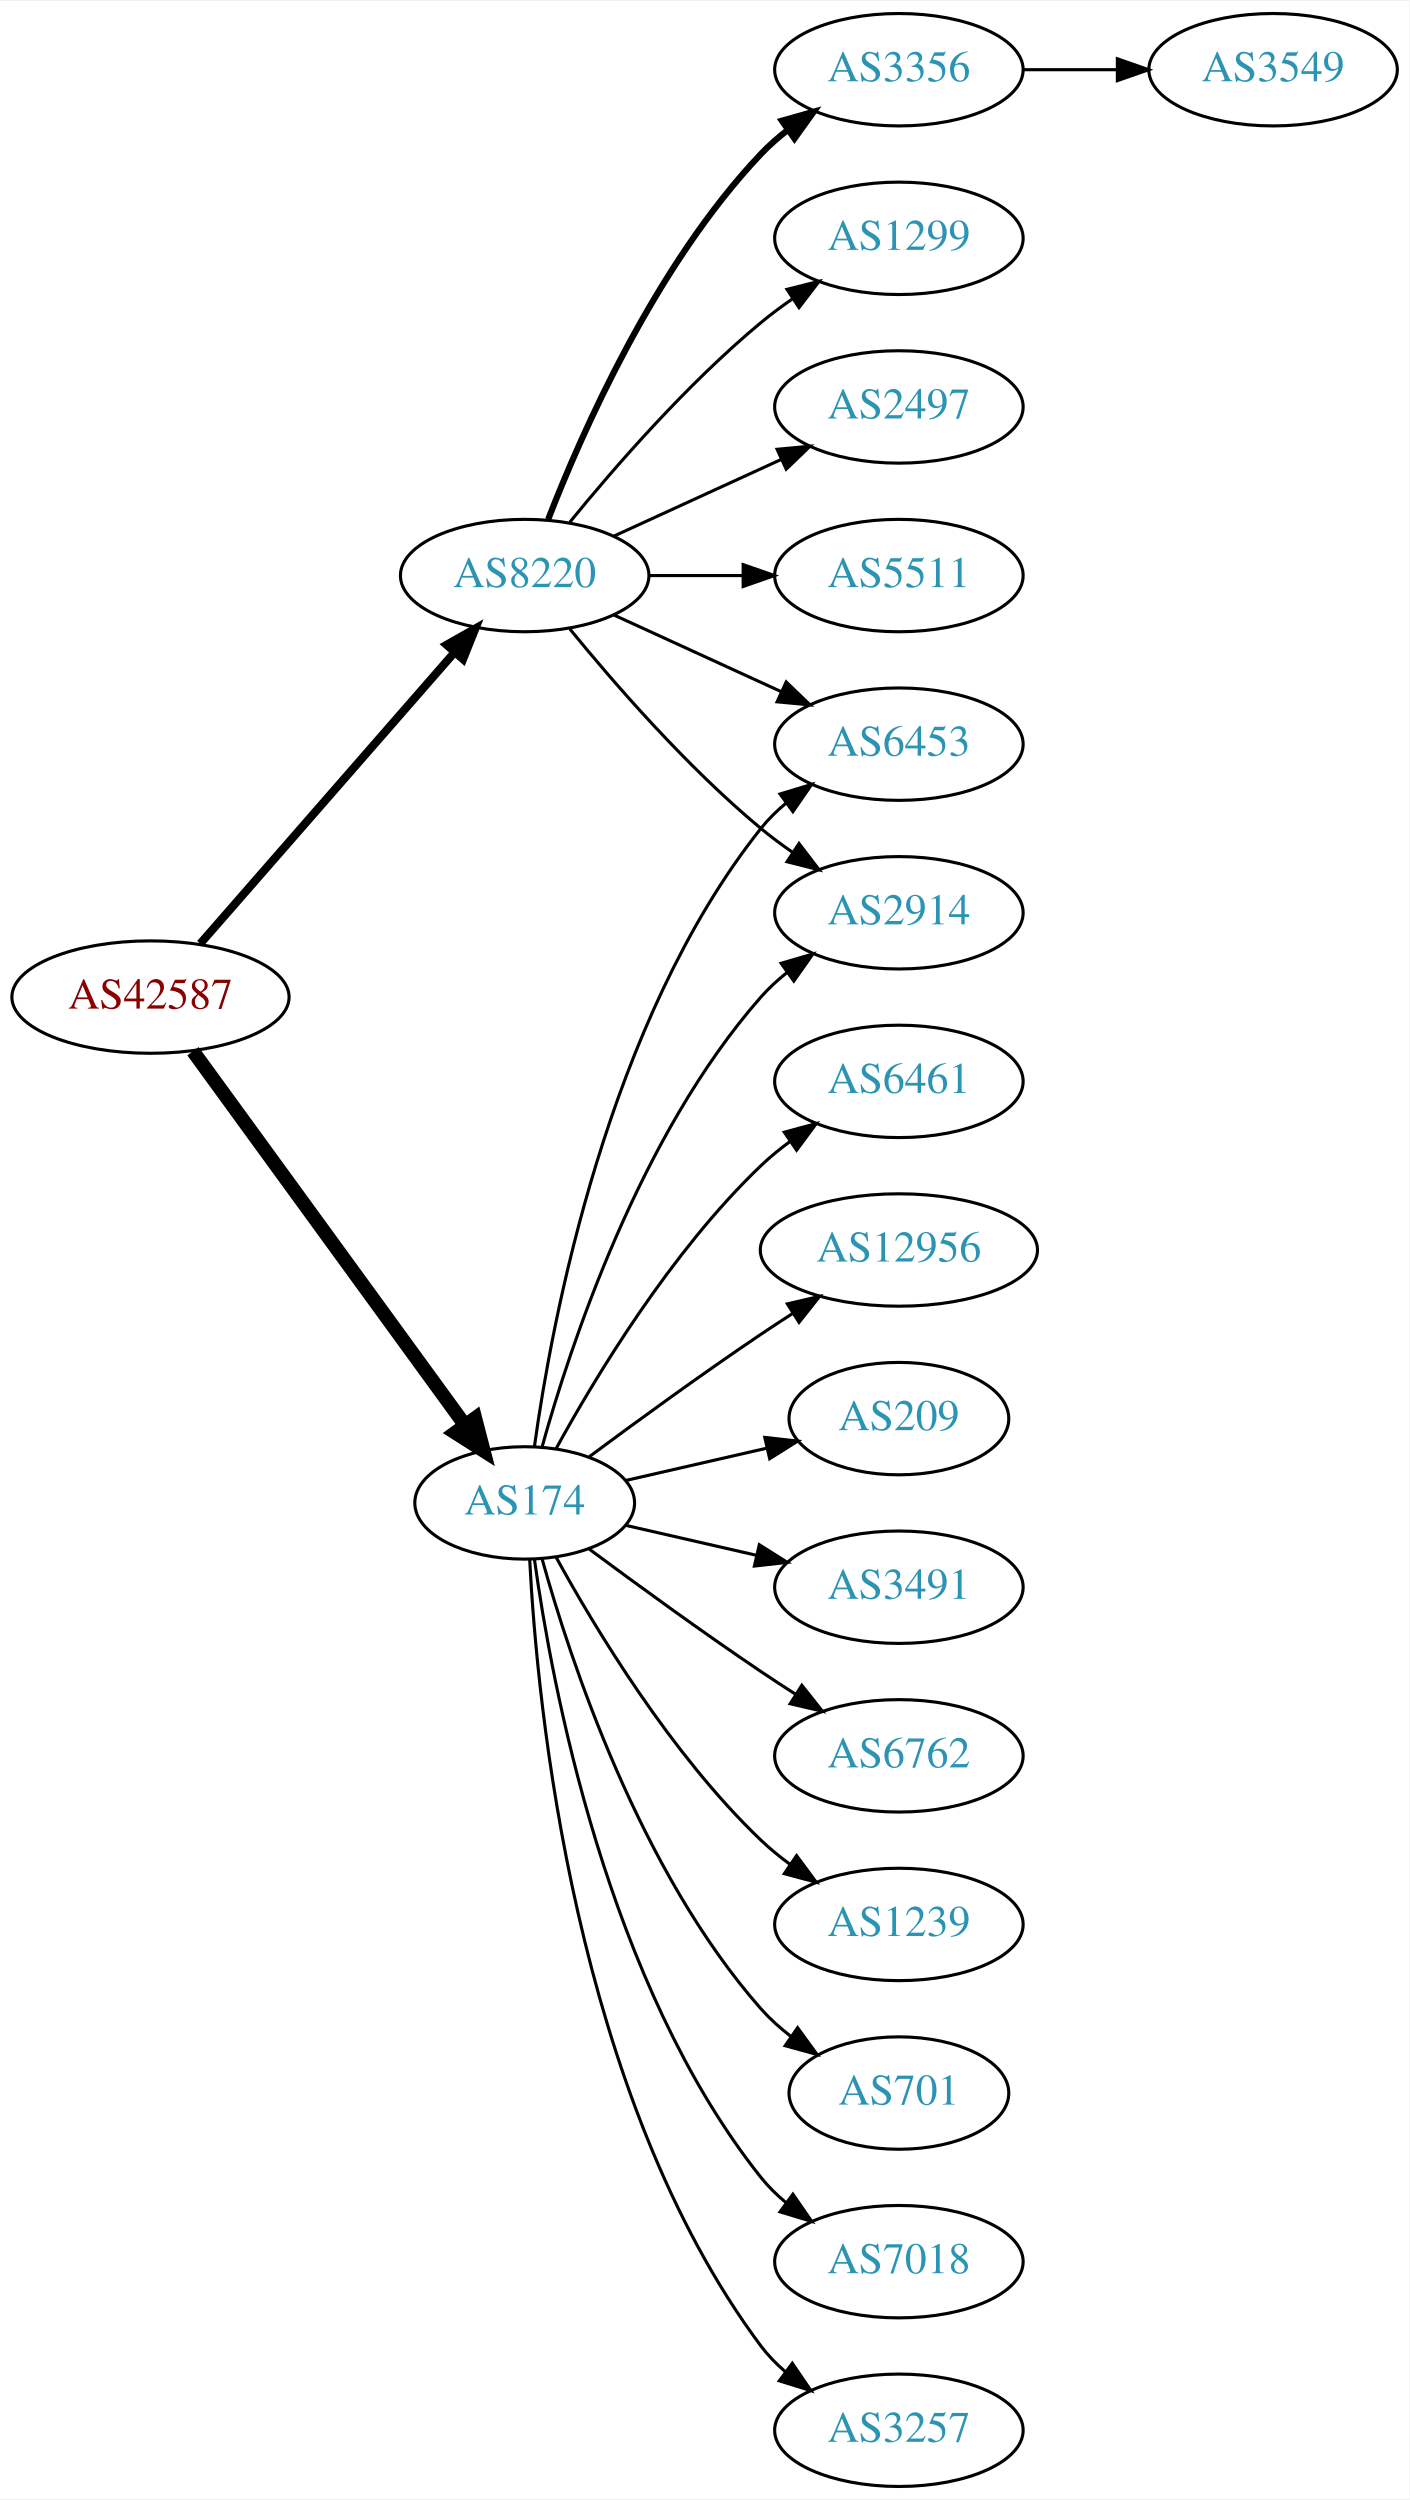
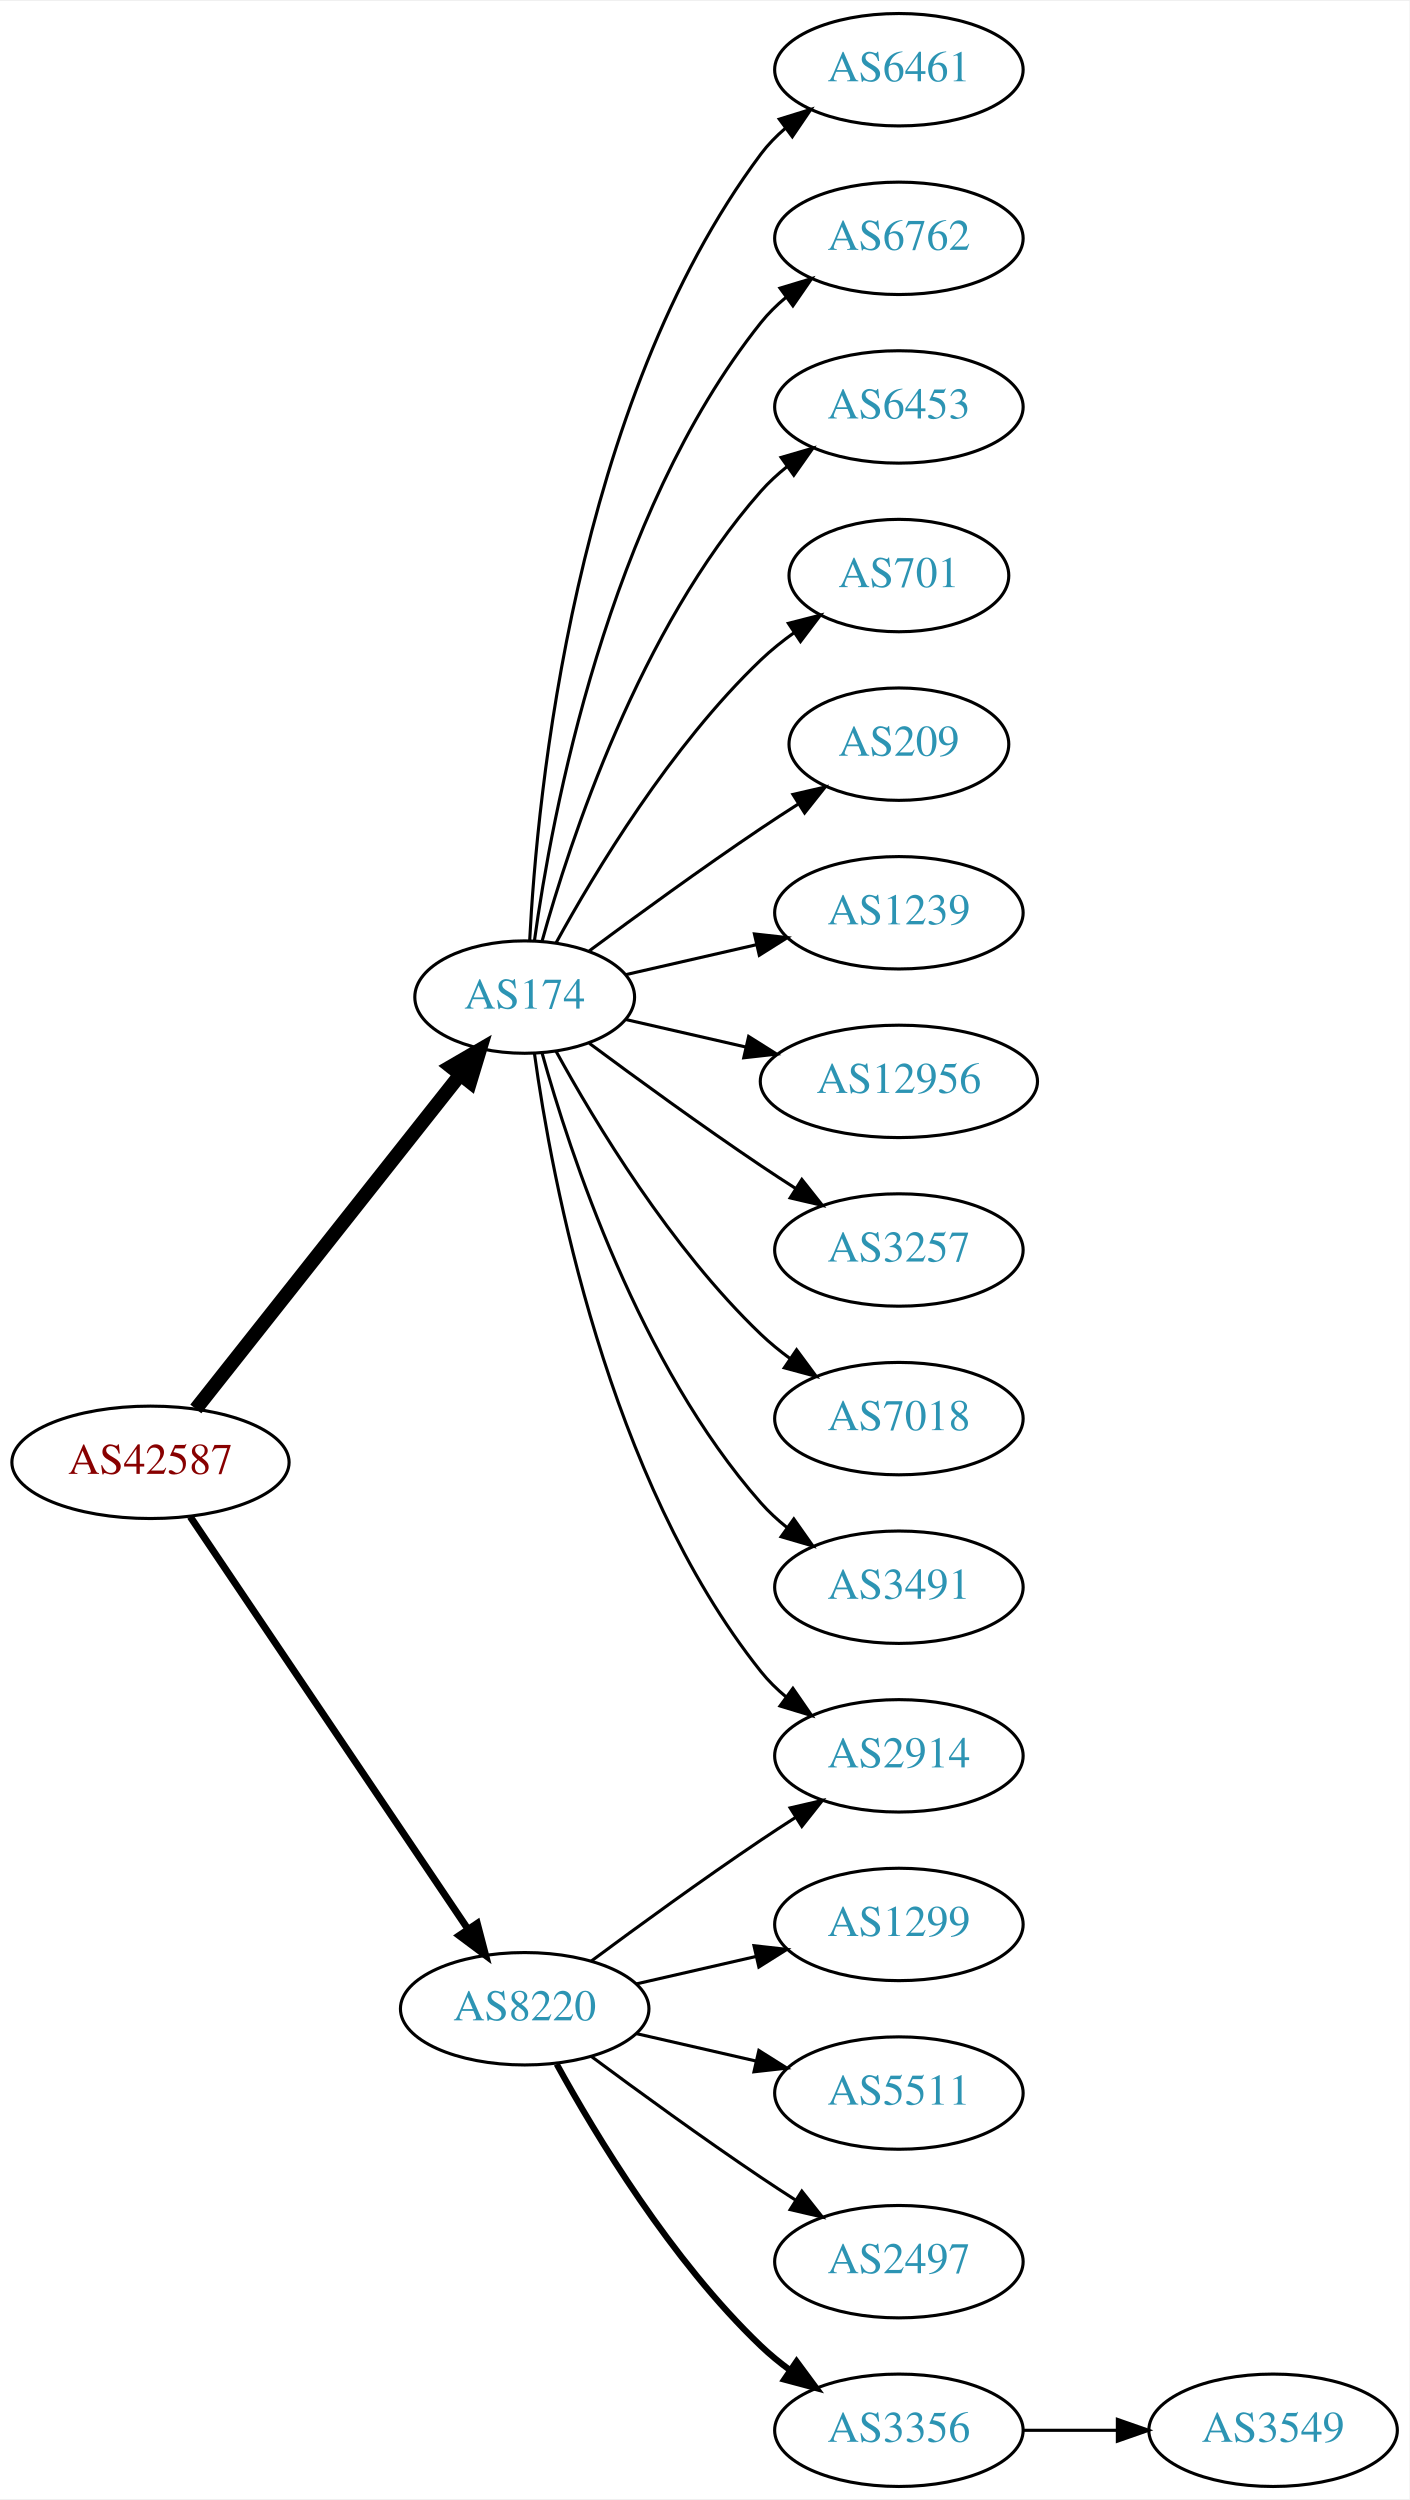
<svg xmlns="http://www.w3.org/2000/svg" xmlns:xlink="http://www.w3.org/1999/xlink" width="451pt" height="800pt" viewBox="0.00 0.00 451.37 800.00">
  <g id="graph0" class="graph" transform="scale(1 1) rotate(0) translate(4 796)">
    <polygon fill="white" stroke="none" points="-4,4 -4,-796 447.37,-796 447.37,4 -4,4" />
    <g id="node1" class="node">
      <g id="a_node1">
        <a xlink:href="/asn/42587" xlink:title="AS42587 ~ Magna Automotive Holding AG [AT]">
-           <ellipse fill="#ffffff" stroke="black" cx="44.196" cy="-477" rx="44.393" ry="18" />
-           <text text-anchor="middle" x="44.196" y="-473.3" font-family="Times,serif" font-size="14.00" fill="#880000">AS42587</text>
+           <ellipse fill="#ffffff" stroke="black" cx="44.196" cy="-328" rx="44.393" ry="18" />
+           <text text-anchor="middle" x="44.196" y="-324.3" font-family="Times,serif" font-size="14.00" fill="#880000">AS42587</text>
        </a>
      </g>
    </g>
    <g id="node2" class="node">
      <g id="a_node2">
        <a xlink:href="/asn/174" xlink:title="AS174 ~ Cogent Communications [US]">
-           <ellipse fill="#ffffff" stroke="black" cx="164.039" cy="-315" rx="35.194" ry="18" />
-           <text text-anchor="middle" x="164.039" y="-311.3" font-family="Times,serif" font-size="14.00" fill="#2c94b3">AS174</text>
+           <ellipse fill="#ffffff" stroke="black" cx="164.039" cy="-477" rx="35.194" ry="18" />
+           <text text-anchor="middle" x="164.039" y="-473.3" font-family="Times,serif" font-size="14.00" fill="#2c94b3">AS174</text>
        </a>
      </g>
    </g>
    <g id="edge1" class="edge">
-       <path fill="none" stroke="black" stroke-width="4.5" d="M57.807,-459.663C78.737,-430.891 120.727,-373.166 144.858,-339.993" />
-       <polygon fill="black" stroke="black" stroke-width="4.5" points="148.173,-342.13 150.871,-331.727 141.805,-337.497 148.173,-342.13" />
+       <path fill="none" stroke="black" stroke-width="4.5" d="M58.714,-345.092C79.492,-371.364 119.383,-421.802 143.365,-452.125" />
+       <polygon fill="black" stroke="black" stroke-width="4.5" points="140.387,-454.706 149.678,-460.107 146.563,-449.821 140.387,-454.706" />
    </g>
    <g id="node3" class="node">
      <g id="a_node3">
        <a xlink:href="/asn/8220" xlink:title="AS8220 ~ COLT [GB]">
-           <ellipse fill="#ffffff" stroke="black" cx="164.039" cy="-612" rx="39.794" ry="18" />
-           <text text-anchor="middle" x="164.039" y="-608.3" font-family="Times,serif" font-size="14.00" fill="#2c94b3">AS8220</text>
+           <ellipse fill="#ffffff" stroke="black" cx="164.039" cy="-153" rx="39.794" ry="18" />
+           <text text-anchor="middle" x="164.039" y="-149.3" font-family="Times,serif" font-size="14.00" fill="#2c94b3">AS8220</text>
        </a>
      </g>
    </g>
    <g id="edge2" class="edge">
-       <path fill="none" stroke="black" stroke-width="2.625" d="M60.121,-494.098C80.663,-517.631 117.782,-560.155 141.379,-587.187" />
-       <polygon fill="black" stroke="black" stroke-width="2.625" points="139.022,-589.809 148.235,-595.041 144.296,-585.206 139.022,-589.809" />
+       <path fill="none" stroke="black" stroke-width="2.25" d="M56.926,-310.581C77.803,-279.578 121.491,-214.699 145.794,-178.608" />
+       <polygon fill="black" stroke="black" stroke-width="2.25" points="148.847,-180.341 151.53,-170.091 143.041,-176.431 148.847,-180.341" />
    </g>
    <g id="node4" class="node">
      <g id="a_node4">
-         <a xlink:href="/asn/6461" xlink:title="AS6461 ~ Zayo Bandwidth [US]">
-           <ellipse fill="#ffffff" stroke="black" cx="283.881" cy="-450" rx="39.794" ry="18" />
-           <text text-anchor="middle" x="283.881" y="-446.3" font-family="Times,serif" font-size="14.00" fill="#2c94b3">AS6461</text>
+         <a xlink:href="/asn/2914" xlink:title="AS2914 ~ NTT America, Inc. [US]">
+           <ellipse fill="#ffffff" stroke="black" cx="283.881" cy="-234" rx="39.794" ry="18" />
+           <text text-anchor="middle" x="283.881" y="-230.3" font-family="Times,serif" font-size="14.00" fill="#2c94b3">AS2914</text>
        </a>
      </g>
    </g>
    <g id="edge3" class="edge">
-       <path fill="none" stroke="black" d="M174.065,-332.321C186.548,-355.1 210.837,-395.453 239.685,-423 242.553,-425.739 245.742,-428.347 249.051,-430.785" />
-       <polygon fill="black" stroke="black" points="247.175,-433.742 257.411,-436.477 251.114,-427.956 247.175,-433.742" />
+       <path fill="none" stroke="black" d="M167.178,-458.83C172.678,-419.026 190.504,-322.767 239.685,-261 242.026,-258.06 244.781,-255.351 247.747,-252.879" />
+       <polygon fill="black" stroke="black" points="249.939,-255.612 255.953,-246.89 245.812,-249.958 249.939,-255.612" />
    </g>
    <g id="node5" class="node">
      <g id="a_node5">
-         <a xlink:href="/asn/2914" xlink:title="AS2914 ~ NTT America, Inc. [US]">
-           <ellipse fill="#ffffff" stroke="black" cx="283.881" cy="-504" rx="39.794" ry="18" />
-           <text text-anchor="middle" x="283.881" y="-500.3" font-family="Times,serif" font-size="14.00" fill="#2c94b3">AS2914</text>
+         <a xlink:href="/asn/6461" xlink:title="AS6461 ~ Zayo Bandwidth [US]">
+           <ellipse fill="#ffffff" stroke="black" cx="283.881" cy="-774" rx="39.794" ry="18" />
+           <text text-anchor="middle" x="283.881" y="-770.3" font-family="Times,serif" font-size="14.00" fill="#2c94b3">AS6461</text>
        </a>
      </g>
    </g>
    <g id="edge4" class="edge">
-       <path fill="none" stroke="black" d="M169.612,-332.946C178.517,-364.995 200.801,-432.842 239.685,-477 242.169,-479.821 245.019,-482.449 248.044,-484.871" />
-       <polygon fill="black" stroke="black" points="246.162,-487.828 256.334,-490.791 250.23,-482.131 246.162,-487.828" />
+       <path fill="none" stroke="black" d="M165.63,-495.023C168.007,-541.412 179.925,-666.893 239.685,-747 241.933,-750.013 244.624,-752.769 247.551,-755.272" />
+       <polygon fill="black" stroke="black" points="245.582,-758.169 255.702,-761.303 249.746,-752.542 245.582,-758.169" />
    </g>
    <g id="node6" class="node">
      <g id="a_node6">
-         <a xlink:href="/asn/12956" xlink:title="AS12956 ~ TELXIUS [ES]">
-           <ellipse fill="#ffffff" stroke="black" cx="283.881" cy="-396" rx="44.393" ry="18" />
-           <text text-anchor="middle" x="283.881" y="-392.3" font-family="Times,serif" font-size="14.00" fill="#2c94b3">AS12956</text>
+         <a xlink:href="/asn/6762" xlink:title="AS6762 ~ TELECOM ITALIA SPARKLE S.p.A. [IT]">
+           <ellipse fill="#ffffff" stroke="black" cx="283.881" cy="-720" rx="39.794" ry="18" />
+           <text text-anchor="middle" x="283.881" y="-716.3" font-family="Times,serif" font-size="14.00" fill="#2c94b3">AS6762</text>
        </a>
      </g>
    </g>
    <g id="edge5" class="edge">
-       <path fill="none" stroke="black" d="M184.74,-329.81C199.642,-340.875 220.71,-356.228 239.685,-369 242.975,-371.215 246.438,-373.482 249.912,-375.715" />
-       <polygon fill="black" stroke="black" points="248.16,-378.748 258.479,-381.148 251.909,-372.837 248.16,-378.748" />
+       <path fill="none" stroke="black" d="M167.178,-495.17C172.678,-534.974 190.504,-631.233 239.685,-693 242.026,-695.94 244.781,-698.649 247.747,-701.121" />
+       <polygon fill="black" stroke="black" points="245.812,-704.042 255.953,-707.11 249.939,-698.388 245.812,-704.042" />
    </g>
    <g id="node7" class="node">
      <g id="a_node7">
-         <a xlink:href="/asn/209" xlink:title="AS209 ~ CenturyLink Communications, LLC [US]">
-           <ellipse fill="#ffffff" stroke="black" cx="283.881" cy="-342" rx="35.194" ry="18" />
-           <text text-anchor="middle" x="283.881" y="-338.3" font-family="Times,serif" font-size="14.00" fill="#2c94b3">AS209</text>
+         <a xlink:href="/asn/6453" xlink:title="AS6453 ~ TATA COMMUNICATIONS (AMERICA) INC [US]">
+           <ellipse fill="#ffffff" stroke="black" cx="283.881" cy="-666" rx="39.794" ry="18" />
+           <text text-anchor="middle" x="283.881" y="-662.3" font-family="Times,serif" font-size="14.00" fill="#2c94b3">AS6453</text>
        </a>
      </g>
    </g>
    <g id="edge6" class="edge">
-       <path fill="none" stroke="black" d="M196.309,-322.165C210.159,-325.338 226.646,-329.115 241.497,-332.518" />
-       <polygon fill="black" stroke="black" points="240.936,-335.98 251.465,-334.802 242.499,-329.157 240.936,-335.98" />
+       <path fill="none" stroke="black" d="M169.612,-494.946C178.517,-526.995 200.801,-594.842 239.685,-639 242.169,-641.821 245.019,-644.449 248.044,-646.871" />
+       <polygon fill="black" stroke="black" points="246.162,-649.828 256.334,-652.791 250.23,-644.131 246.162,-649.828" />
    </g>
    <g id="node8" class="node">
      <g id="a_node8">
+         <a xlink:href="/asn/701" xlink:title="AS701 ~ UUNET [US]">
+           <ellipse fill="#ffffff" stroke="black" cx="283.881" cy="-612" rx="35.194" ry="18" />
+           <text text-anchor="middle" x="283.881" y="-608.3" font-family="Times,serif" font-size="14.00" fill="#2c94b3">AS701</text>
+         </a>
+       </g>
+     </g>
+     <g id="edge7" class="edge">
+       <path fill="none" stroke="black" d="M174.065,-494.321C186.548,-517.1 210.837,-557.453 239.685,-585 242.939,-588.107 246.606,-591.046 250.393,-593.76" />
+       <polygon fill="black" stroke="black" points="248.495,-596.701 258.761,-599.322 252.37,-590.872 248.495,-596.701" />
+     </g>
+     <g id="node9" class="node">
+       <g id="a_node9">
+         <a xlink:href="/asn/209" xlink:title="AS209 ~ CenturyLink Communications, LLC [US]">
+           <ellipse fill="#ffffff" stroke="black" cx="283.881" cy="-558" rx="35.194" ry="18" />
+           <text text-anchor="middle" x="283.881" y="-554.3" font-family="Times,serif" font-size="14.00" fill="#2c94b3">AS209</text>
+         </a>
+       </g>
+     </g>
+     <g id="edge8" class="edge">
+       <path fill="none" stroke="black" d="M184.74,-491.81C199.642,-502.875 220.71,-518.228 239.685,-531 243.502,-533.569 247.552,-536.21 251.583,-538.786" />
+       <polygon fill="black" stroke="black" points="249.952,-541.895 260.277,-544.271 253.687,-535.975 249.952,-541.895" />
+     </g>
+     <g id="node10" class="node">
+       <g id="a_node10">
+         <a xlink:href="/asn/1239" xlink:title="AS1239 ~ Sprint [US]">
+           <ellipse fill="#ffffff" stroke="black" cx="283.881" cy="-504" rx="39.794" ry="18" />
+           <text text-anchor="middle" x="283.881" y="-500.3" font-family="Times,serif" font-size="14.00" fill="#2c94b3">AS1239</text>
+         </a>
+       </g>
+     </g>
+     <g id="edge9" class="edge">
+       <path fill="none" stroke="black" d="M196.309,-484.165C209.148,-487.106 224.253,-490.567 238.22,-493.767" />
+       <polygon fill="black" stroke="black" points="237.612,-497.219 248.141,-496.04 239.175,-490.395 237.612,-497.219" />
+     </g>
+     <g id="node11" class="node">
+       <g id="a_node11">
+         <a xlink:href="/asn/12956" xlink:title="AS12956 ~ TELXIUS [ES]">
+           <ellipse fill="#ffffff" stroke="black" cx="283.881" cy="-450" rx="44.393" ry="18" />
+           <text text-anchor="middle" x="283.881" y="-446.3" font-family="Times,serif" font-size="14.00" fill="#2c94b3">AS12956</text>
+         </a>
+       </g>
+     </g>
+     <g id="edge10" class="edge">
+       <path fill="none" stroke="black" d="M196.309,-469.835C208.154,-467.121 221.928,-463.966 234.957,-460.98" />
+       <polygon fill="black" stroke="black" points="235.766,-464.386 244.732,-458.741 234.203,-457.563 235.766,-464.386" />
+     </g>
+     <g id="node12" class="node">
+       <g id="a_node12">
+         <a xlink:href="/asn/3257" xlink:title="AS3257 ~ GTT [DE]">
+           <ellipse fill="#ffffff" stroke="black" cx="283.881" cy="-396" rx="39.794" ry="18" />
+           <text text-anchor="middle" x="283.881" y="-392.3" font-family="Times,serif" font-size="14.00" fill="#2c94b3">AS3257</text>
+         </a>
+       </g>
+     </g>
+     <g id="edge11" class="edge">
+       <path fill="none" stroke="black" d="M184.74,-462.19C199.642,-451.125 220.71,-435.772 239.685,-423 243.234,-420.611 246.984,-418.161 250.733,-415.758" />
+       <polygon fill="black" stroke="black" points="252.801,-418.591 259.381,-410.288 249.059,-412.675 252.801,-418.591" />
+     </g>
+     <g id="node13" class="node">
+       <g id="a_node13">
+         <a xlink:href="/asn/7018" xlink:title="AS7018 ~ AT&amp;T Services, Inc. [US]">
+           <ellipse fill="#ffffff" stroke="black" cx="283.881" cy="-342" rx="39.794" ry="18" />
+           <text text-anchor="middle" x="283.881" y="-338.3" font-family="Times,serif" font-size="14.00" fill="#2c94b3">AS7018</text>
+         </a>
+       </g>
+     </g>
+     <g id="edge12" class="edge">
+       <path fill="none" stroke="black" d="M174.065,-459.679C186.548,-436.9 210.837,-396.547 239.685,-369 242.553,-366.261 245.742,-363.653 249.051,-361.215" />
+       <polygon fill="black" stroke="black" points="251.114,-364.044 257.411,-355.523 247.175,-358.258 251.114,-364.044" />
+     </g>
+     <g id="node14" class="node">
+       <g id="a_node14">
        <a xlink:href="/asn/3491" xlink:title="AS3491 ~ PCCW Global, Inc. [US]">
          <ellipse fill="#ffffff" stroke="black" cx="283.881" cy="-288" rx="39.794" ry="18" />
          <text text-anchor="middle" x="283.881" y="-284.3" font-family="Times,serif" font-size="14.00" fill="#2c94b3">AS3491</text>
        </a>
      </g>
    </g>
-     <g id="edge7" class="edge">
-       <path fill="none" stroke="black" d="M196.309,-307.835C209.148,-304.894 224.253,-301.433 238.22,-298.233" />
-       <polygon fill="black" stroke="black" points="239.175,-301.605 248.141,-295.96 237.612,-294.781 239.175,-301.605" />
-     </g>
-     <g id="node9" class="node">
-       <g id="a_node9">
-         <a xlink:href="/asn/6762" xlink:title="AS6762 ~ TELECOM ITALIA SPARKLE S.p.A. [IT]">
-           <ellipse fill="#ffffff" stroke="black" cx="283.881" cy="-234" rx="39.794" ry="18" />
-           <text text-anchor="middle" x="283.881" y="-230.3" font-family="Times,serif" font-size="14.00" fill="#2c94b3">AS6762</text>
-         </a>
-       </g>
-     </g>
-     <g id="edge8" class="edge">
-       <path fill="none" stroke="black" d="M184.74,-300.19C199.642,-289.125 220.71,-273.772 239.685,-261 243.234,-258.611 246.984,-256.161 250.733,-253.758" />
-       <polygon fill="black" stroke="black" points="252.801,-256.591 259.381,-248.288 249.059,-250.675 252.801,-256.591" />
-     </g>
-     <g id="node10" class="node">
-       <g id="a_node10">
-         <a xlink:href="/asn/1239" xlink:title="AS1239 ~ Sprint [US]">
-           <ellipse fill="#ffffff" stroke="black" cx="283.881" cy="-180" rx="39.794" ry="18" />
-           <text text-anchor="middle" x="283.881" y="-176.3" font-family="Times,serif" font-size="14.00" fill="#2c94b3">AS1239</text>
-         </a>
-       </g>
-     </g>
-     <g id="edge9" class="edge">
-       <path fill="none" stroke="black" d="M174.065,-297.679C186.548,-274.9 210.837,-234.547 239.685,-207 242.553,-204.261 245.742,-201.653 249.051,-199.215" />
-       <polygon fill="black" stroke="black" points="251.114,-202.044 257.411,-193.523 247.175,-196.258 251.114,-202.044" />
-     </g>
-     <g id="node11" class="node">
-       <g id="a_node11">
-         <a xlink:href="/asn/701" xlink:title="AS701 ~ UUNET [US]">
-           <ellipse fill="#ffffff" stroke="black" cx="283.881" cy="-126" rx="35.194" ry="18" />
-           <text text-anchor="middle" x="283.881" y="-122.3" font-family="Times,serif" font-size="14.00" fill="#2c94b3">AS701</text>
-         </a>
-       </g>
-     </g>
-     <g id="edge10" class="edge">
-       <path fill="none" stroke="black" d="M169.612,-297.054C178.517,-265.005 200.801,-197.158 239.685,-153 242.512,-149.789 245.814,-146.828 249.309,-144.136" />
-       <polygon fill="black" stroke="black" points="251.443,-146.916 257.684,-138.355 247.466,-141.155 251.443,-146.916" />
-     </g>
-     <g id="node12" class="node">
-       <g id="a_node12">
-         <a xlink:href="/asn/7018" xlink:title="AS7018 ~ AT&amp;T Services, Inc. [US]">
-           <ellipse fill="#ffffff" stroke="black" cx="283.881" cy="-72" rx="39.794" ry="18" />
-           <text text-anchor="middle" x="283.881" y="-68.3" font-family="Times,serif" font-size="14.00" fill="#2c94b3">AS7018</text>
-         </a>
-       </g>
-     </g>
-     <g id="edge11" class="edge">
-       <path fill="none" stroke="black" d="M167.178,-296.83C172.678,-257.026 190.504,-160.767 239.685,-99 242.026,-96.06 244.781,-93.351 247.747,-90.879" />
-       <polygon fill="black" stroke="black" points="249.939,-93.612 255.953,-84.89 245.812,-87.958 249.939,-93.612" />
-     </g>
-     <g id="node13" class="node">
-       <g id="a_node13">
-         <a xlink:href="/asn/3257" xlink:title="AS3257 ~ GTT [DE]">
-           <ellipse fill="#ffffff" stroke="black" cx="283.881" cy="-18" rx="39.794" ry="18" />
-           <text text-anchor="middle" x="283.881" y="-14.3" font-family="Times,serif" font-size="14.00" fill="#2c94b3">AS3257</text>
-         </a>
-       </g>
-     </g>
-     <g id="edge12" class="edge">
-       <path fill="none" stroke="black" d="M165.63,-296.977C168.007,-250.588 179.925,-125.107 239.685,-45 241.933,-41.987 244.624,-39.231 247.551,-36.728" />
-       <polygon fill="black" stroke="black" points="249.746,-39.459 255.702,-30.697 245.582,-33.831 249.746,-39.459" />
-     </g>
-     <g id="node14" class="node">
-       <g id="a_node14">
-         <a xlink:href="/asn/6453" xlink:title="AS6453 ~ TATA COMMUNICATIONS (AMERICA) INC [US]">
-           <ellipse fill="#ffffff" stroke="black" cx="283.881" cy="-558" rx="39.794" ry="18" />
-           <text text-anchor="middle" x="283.881" y="-554.3" font-family="Times,serif" font-size="14.00" fill="#2c94b3">AS6453</text>
-         </a>
-       </g>
-     </g>
    <g id="edge13" class="edge">
-       <path fill="none" stroke="black" d="M167.178,-333.17C172.678,-372.974 190.504,-469.233 239.685,-531 242.026,-533.94 244.781,-536.649 247.747,-539.121" />
-       <polygon fill="black" stroke="black" points="245.812,-542.042 255.953,-545.11 249.939,-536.388 245.812,-542.042" />
-     </g>
-     <g id="edge14" class="edge">
-       <path fill="none" stroke="black" d="M178.458,-594.935C192.572,-577.625 215.987,-550.655 239.685,-531 242.901,-528.332 246.402,-525.73 249.972,-523.259" />
-       <polygon fill="black" stroke="black" points="251.896,-526.183 258.329,-517.764 248.05,-520.334 251.896,-526.183" />
-     </g>
-     <g id="edge17" class="edge">
-       <path fill="none" stroke="black" d="M192.667,-599.339C208.624,-592.027 228.895,-582.739 246.178,-574.819" />
-       <polygon fill="black" stroke="black" points="247.793,-577.929 255.425,-570.581 244.876,-571.565 247.793,-577.929" />
+       <path fill="none" stroke="black" d="M169.612,-459.054C178.517,-427.005 200.801,-359.158 239.685,-315 242.169,-312.179 245.019,-309.551 248.044,-307.129" />
+       <polygon fill="black" stroke="black" points="250.23,-309.869 256.334,-301.209 246.162,-304.172 250.23,-309.869" />
+     </g>
+     <g id="edge15" class="edge">
+       <path fill="none" stroke="black" d="M185.369,-168.277C200.231,-179.304 220.976,-194.407 239.685,-207 243.234,-209.389 246.984,-211.839 250.733,-214.242" />
+       <polygon fill="black" stroke="black" points="249.059,-217.325 259.381,-219.712 252.801,-211.409 249.059,-217.325" />
    </g>
    <g id="node15" class="node">
      <g id="a_node15">
        <a xlink:href="/asn/1299" xlink:title="AS1299 ~ Telia Carrier [EU]">
-           <ellipse fill="#ffffff" stroke="black" cx="283.881" cy="-720" rx="39.794" ry="18" />
-           <text text-anchor="middle" x="283.881" y="-716.3" font-family="Times,serif" font-size="14.00" fill="#2c94b3">AS1299</text>
-         </a>
-       </g>
-     </g>
-     <g id="edge15" class="edge">
-       <path fill="none" stroke="black" d="M178.458,-629.065C192.572,-646.375 215.987,-673.345 239.685,-693 242.901,-695.668 246.402,-698.27 249.972,-700.741" />
-       <polygon fill="black" stroke="black" points="248.05,-703.666 258.329,-706.236 251.896,-697.817 248.05,-703.666" />
+           <ellipse fill="#ffffff" stroke="black" cx="283.881" cy="-180" rx="39.794" ry="18" />
+           <text text-anchor="middle" x="283.881" y="-176.3" font-family="Times,serif" font-size="14.00" fill="#2c94b3">AS1299</text>
+         </a>
+       </g>
+     </g>
+     <g id="edge14" class="edge">
+       <path fill="none" stroke="black" d="M199.758,-160.955C211.758,-163.704 225.379,-166.825 238.071,-169.733" />
+       <polygon fill="black" stroke="black" points="237.474,-173.187 248.003,-172.009 239.037,-166.364 237.474,-173.187" />
    </g>
    <g id="node16" class="node">
      <g id="a_node16">
-         <a xlink:href="/asn/2497" xlink:title="AS2497 ~ Internet Initiative Japan Inc. [JP]">
-           <ellipse fill="#ffffff" stroke="black" cx="283.881" cy="-666" rx="39.794" ry="18" />
-           <text text-anchor="middle" x="283.881" y="-662.3" font-family="Times,serif" font-size="14.00" fill="#2c94b3">AS2497</text>
+         <a xlink:href="/asn/5511" xlink:title="AS5511 ~ Orange S.A. [FR]">
+           <ellipse fill="#ffffff" stroke="black" cx="283.881" cy="-126" rx="39.794" ry="18" />
+           <text text-anchor="middle" x="283.881" y="-122.3" font-family="Times,serif" font-size="14.00" fill="#2c94b3">AS5511</text>
        </a>
      </g>
    </g>
    <g id="edge16" class="edge">
-       <path fill="none" stroke="black" d="M192.667,-624.661C208.624,-631.973 228.895,-641.261 246.178,-649.181" />
-       <polygon fill="black" stroke="black" points="244.876,-652.435 255.425,-653.419 247.793,-646.071 244.876,-652.435" />
+       <path fill="none" stroke="black" d="M199.758,-145.045C211.758,-142.296 225.379,-139.175 238.071,-136.267" />
+       <polygon fill="black" stroke="black" points="239.037,-139.636 248.003,-133.991 237.474,-132.813 239.037,-139.636" />
    </g>
    <g id="node17" class="node">
      <g id="a_node17">
-         <a xlink:href="/asn/5511" xlink:title="AS5511 ~ Orange S.A. [FR]">
-           <ellipse fill="#ffffff" stroke="black" cx="283.881" cy="-612" rx="39.794" ry="18" />
-           <text text-anchor="middle" x="283.881" y="-608.3" font-family="Times,serif" font-size="14.00" fill="#2c94b3">AS5511</text>
-         </a>
-       </g>
-     </g>
-     <g id="edge18" class="edge">
-       <path fill="none" stroke="black" d="M203.951,-612C213.505,-612 223.854,-612 233.817,-612" />
-       <polygon fill="black" stroke="black" points="234.009,-615.5 244.009,-612 234.009,-608.5 234.009,-615.5" />
+         <a xlink:href="/asn/2497" xlink:title="AS2497 ~ Internet Initiative Japan Inc. [JP]">
+           <ellipse fill="#ffffff" stroke="black" cx="283.881" cy="-72" rx="39.794" ry="18" />
+           <text text-anchor="middle" x="283.881" y="-68.3" font-family="Times,serif" font-size="14.00" fill="#2c94b3">AS2497</text>
+         </a>
+       </g>
+     </g>
+     <g id="edge17" class="edge">
+       <path fill="none" stroke="black" d="M185.369,-137.723C200.231,-126.696 220.976,-111.593 239.685,-99 243.234,-96.611 246.984,-94.161 250.733,-91.758" />
+       <polygon fill="black" stroke="black" points="252.801,-94.591 259.381,-86.288 249.059,-88.675 252.801,-94.591" />
    </g>
    <g id="node18" class="node">
      <g id="a_node18">
        <a xlink:href="/asn/3356" xlink:title="AS3356 ~ Level 3 Parent, LLC [US]">
-           <ellipse fill="#ffffff" stroke="black" cx="283.881" cy="-774" rx="39.794" ry="18" />
-           <text text-anchor="middle" x="283.881" y="-770.3" font-family="Times,serif" font-size="14.00" fill="#2c94b3">AS3356</text>
-         </a>
-       </g>
-     </g>
-     <g id="edge19" class="edge">
-       <path fill="none" stroke="black" stroke-width="2" d="M171.562,-629.994C182.312,-657.728 205.969,-711.429 239.685,-747 242.271,-749.728 245.188,-752.294 248.257,-754.677" />
-       <polygon fill="black" stroke="black" stroke-width="2" points="246.411,-757.658 256.605,-760.543 250.435,-751.93 246.411,-757.658" />
+           <ellipse fill="#ffffff" stroke="black" cx="283.881" cy="-18" rx="39.794" ry="18" />
+           <text text-anchor="middle" x="283.881" y="-14.3" font-family="Times,serif" font-size="14.00" fill="#2c94b3">AS3356</text>
+         </a>
+       </g>
+     </g>
+     <g id="edge18" class="edge">
+       <path fill="none" stroke="black" stroke-width="2" d="M174.28,-135.287C186.825,-112.439 211.002,-72.389 239.685,-45 242.553,-42.261 245.742,-39.653 249.051,-37.215" />
+       <polygon fill="black" stroke="black" stroke-width="2" points="251.114,-40.044 257.411,-31.523 247.175,-34.258 251.114,-40.044" />
    </g>
    <g id="node19" class="node">
      <g id="a_node19">
        <a xlink:href="/asn/3549" xlink:title="AS3549 ~ Level 3 Parent, LLC [US]">
-           <ellipse fill="#ffffff" stroke="black" cx="403.724" cy="-774" rx="39.794" ry="18" />
-           <text text-anchor="middle" x="403.724" y="-770.3" font-family="Times,serif" font-size="14.00" fill="#2c94b3">AS3549</text>
-         </a>
-       </g>
-     </g>
-     <g id="edge20" class="edge">
-       <path fill="none" stroke="black" d="M323.794,-774C333.347,-774 343.697,-774 353.659,-774" />
-       <polygon fill="black" stroke="black" points="353.852,-777.5 363.852,-774 353.852,-770.5 353.852,-777.5" />
+           <ellipse fill="#ffffff" stroke="black" cx="403.724" cy="-18" rx="39.794" ry="18" />
+           <text text-anchor="middle" x="403.724" y="-14.3" font-family="Times,serif" font-size="14.00" fill="#2c94b3">AS3549</text>
+         </a>
+       </g>
+     </g>
+     <g id="edge19" class="edge">
+       <path fill="none" stroke="black" d="M323.794,-18C333.347,-18 343.697,-18 353.659,-18" />
+       <polygon fill="black" stroke="black" points="353.852,-21.5 363.852,-18 353.852,-14.5 353.852,-21.5" />
    </g>
  </g>
</svg>
